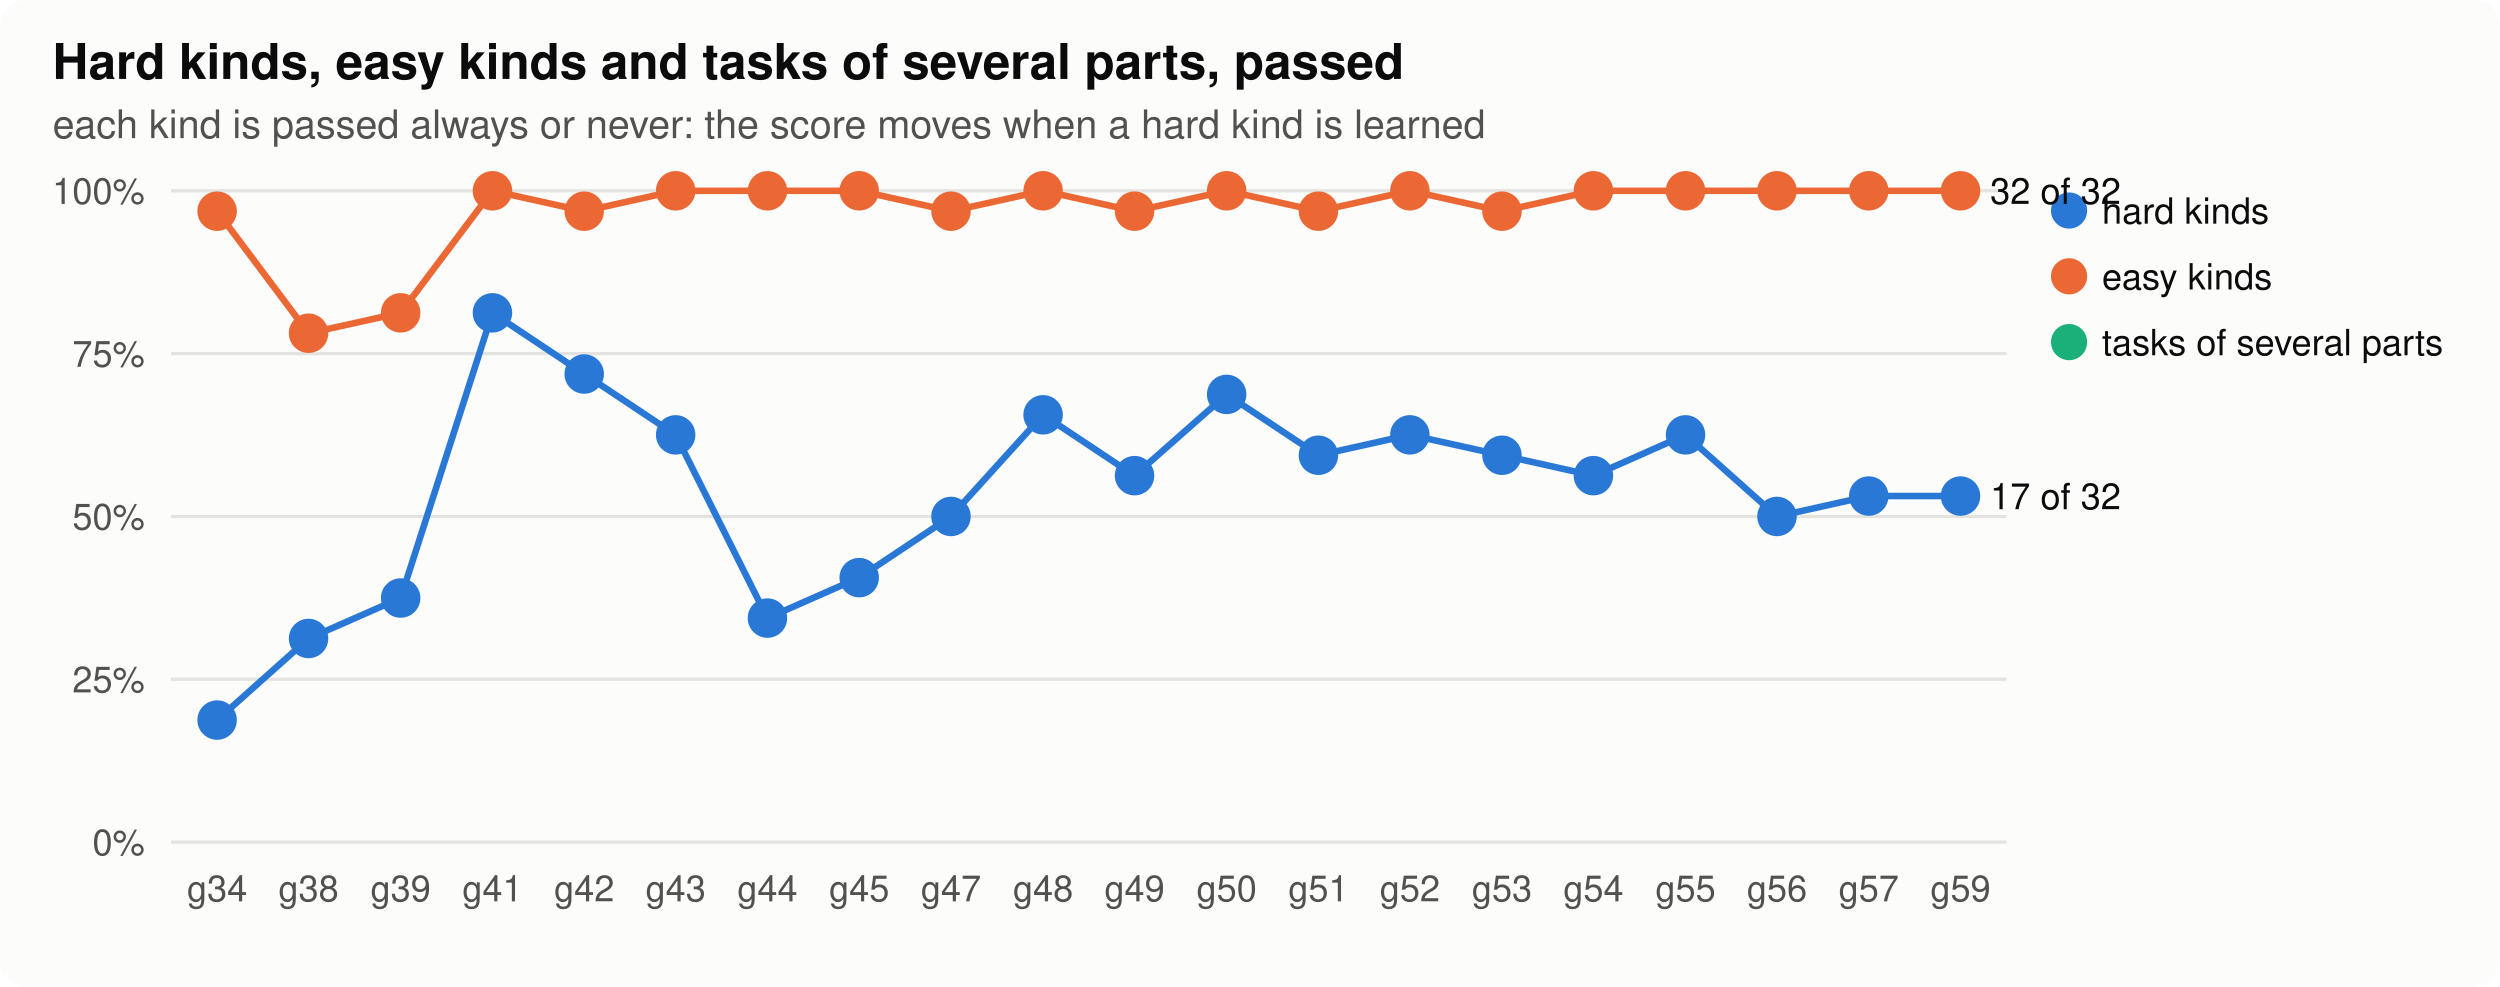
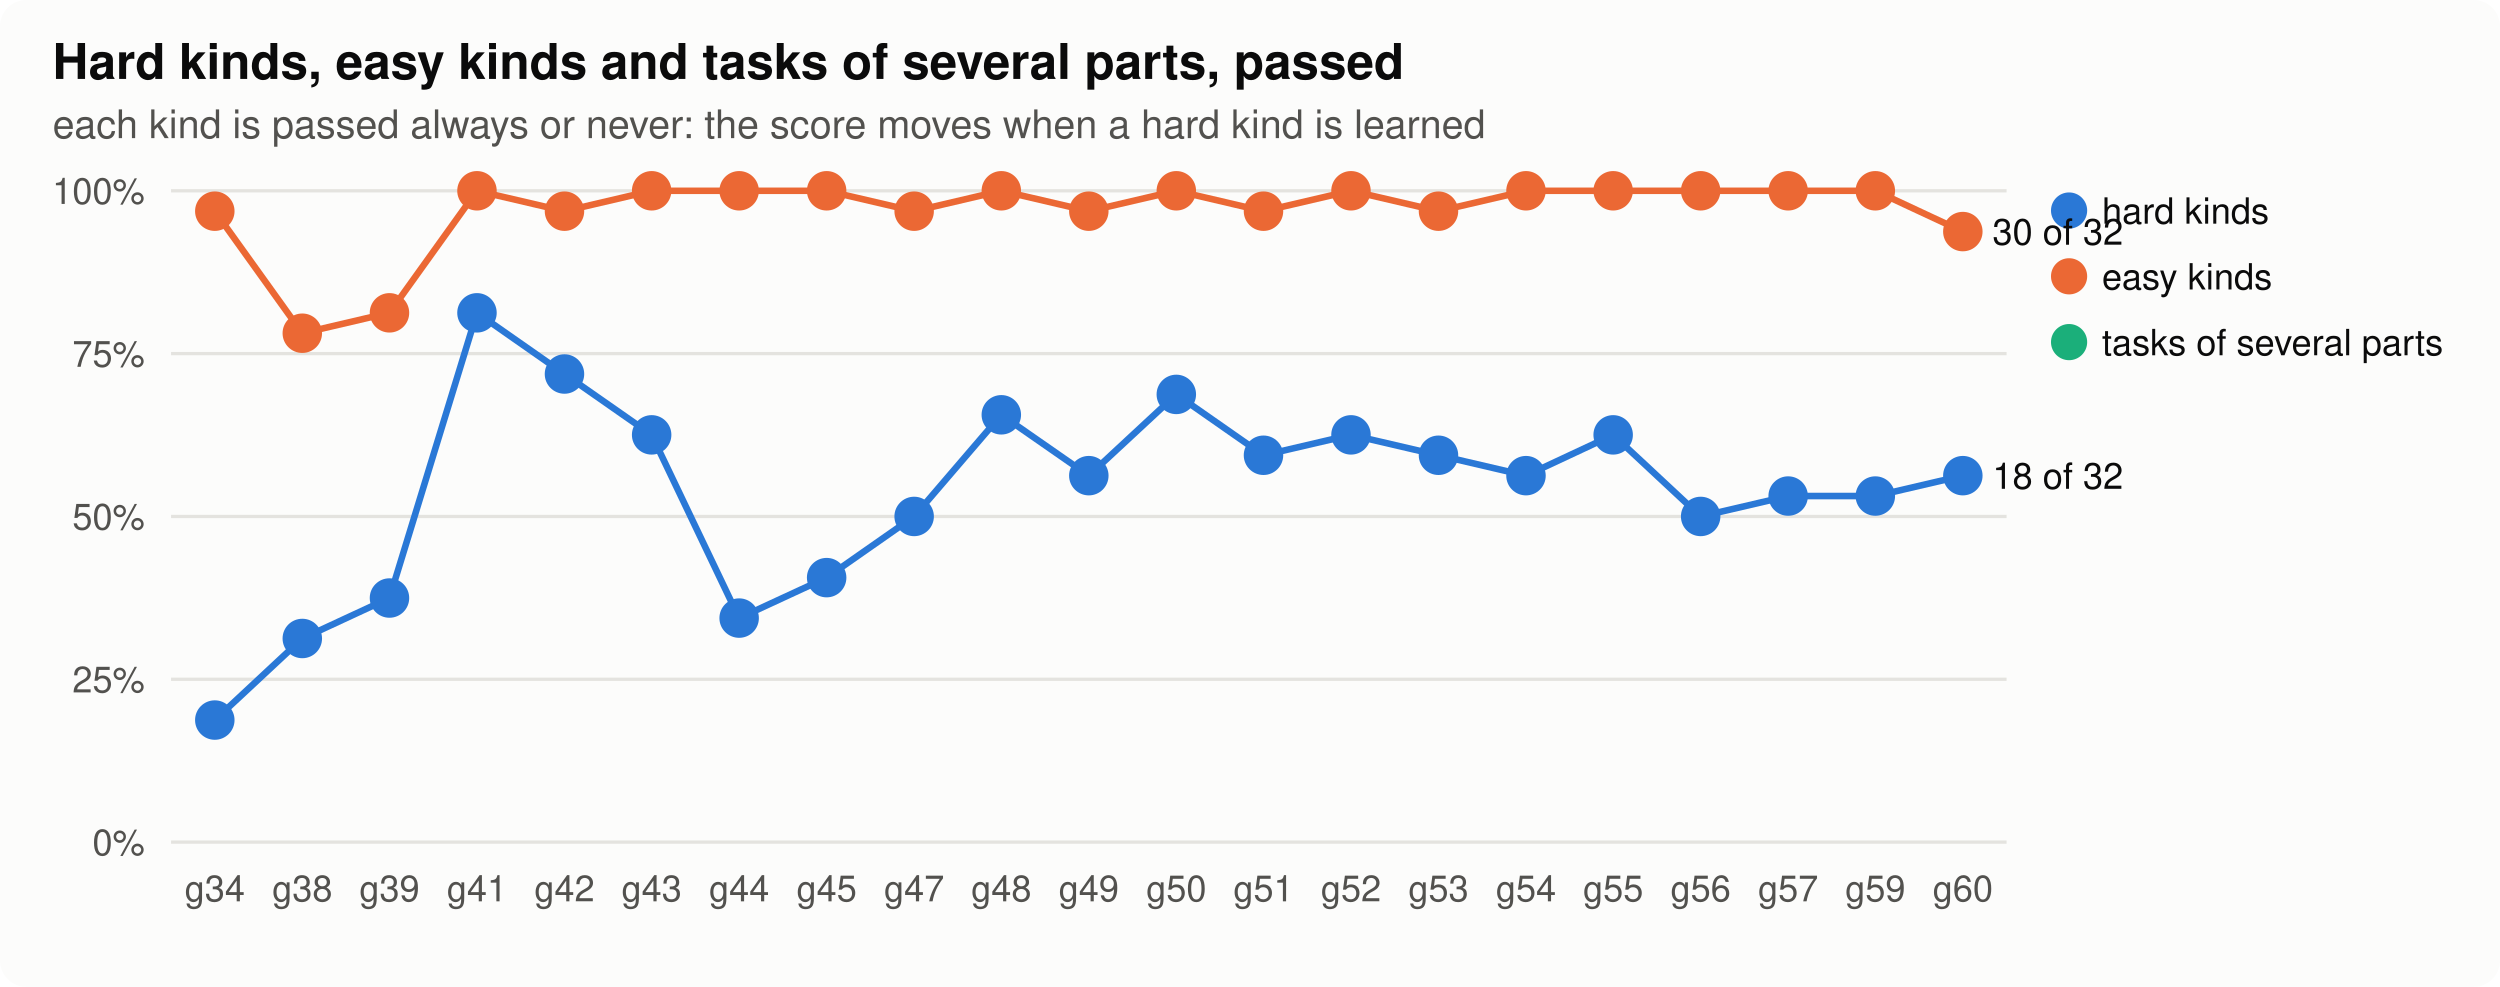
<svg xmlns="http://www.w3.org/2000/svg" width="760" height="300" viewBox="0 0 760 300" role="img" aria-label="parts">
  <style>
.bg{fill:#fcfcfb}.ink{fill:#0b0b0b}.ink2{fill:#52514e}.grid{stroke:#e4e3df}.axis{stroke:#b9b8b2}.dna{stroke:#52514e;fill:#fcfcfb}.lost{fill:#d03b3b}
.shard{fill:#2a78d6;stroke:#2a78d6}.lhard{stroke:#2a78d6;fill:none}.seasy{fill:#eb6834;stroke:#eb6834}.leasy{stroke:#eb6834;fill:none}.sseveral{fill:#1baf7a;stroke:#1baf7a}.lseveral{stroke:#1baf7a;fill:none}.h0{fill:#e8f1fc}.h1{fill:#cde2fb}.h2{fill:#9ec5f4}.h3{fill:#6da7ec}.h4{fill:#3987e5}.h5{fill:#256abf}.h6{fill:#184f95}
@media (prefers-color-scheme: dark){.bg{fill:#1a1a19}.ink{fill:#f0efec}.ink2{fill:#c3c2b7}.grid{stroke:#2c2c2a}.axis{stroke:#5a5955}.dna{stroke:#c3c2b7;fill:#1a1a19}.lost{fill:#e66767}.shard{fill:#3987e5;stroke:#3987e5}.lhard{stroke:#3987e5;fill:none}.seasy{fill:#d95926;stroke:#d95926}.leasy{stroke:#d95926;fill:none}.sseveral{fill:#199e70;stroke:#199e70}.lseveral{stroke:#199e70;fill:none}.h0{fill:#1f2a38}.h1{fill:#173a66}.h2{fill:#1c5cab}.h3{fill:#2a78d6}.h4{fill:#5598e7}.h5{fill:#86b6ef}.h6{fill:#b7d3f6}}
text{font-family:-apple-system,"Segoe UI",Helvetica,Arial,sans-serif}
</style>
  <rect class="bg" width="760" height="300" rx="8" />
  <text x="16.0" y="24.0" class="ink" font-size="15" text-anchor="start" font-weight="600">Hard kinds, easy kinds and tasks of several parts, passed</text>
  <text x="16.0" y="42.0" class="ink2" font-size="12" text-anchor="start" font-weight="normal">each kind is passed always or never: the score moves when a hard kind is learned</text>
  <line class="grid" x1="52" x2="610" y1="256.0" y2="256.0" stroke-width="1" />
  <text x="44.0" y="260.0" class="ink2" font-size="11" text-anchor="end" font-weight="normal">0%</text>
  <line class="grid" x1="52" x2="610" y1="206.5" y2="206.5" stroke-width="1" />
  <text x="44.0" y="210.5" class="ink2" font-size="11" text-anchor="end" font-weight="normal">25%</text>
  <line class="grid" x1="52" x2="610" y1="157.0" y2="157.0" stroke-width="1" />
  <text x="44.0" y="161.0" class="ink2" font-size="11" text-anchor="end" font-weight="normal">50%</text>
  <line class="grid" x1="52" x2="610" y1="107.5" y2="107.5" stroke-width="1" />
  <text x="44.0" y="111.5" class="ink2" font-size="11" text-anchor="end" font-weight="normal">75%</text>
  <line class="grid" x1="52" x2="610" y1="58.0" y2="58.0" stroke-width="1" />
  <text x="44.0" y="62.0" class="ink2" font-size="11" text-anchor="end" font-weight="normal">100%</text>
-   <text x="66.0" y="274.0" class="ink2" font-size="11" text-anchor="middle" font-weight="normal">g34</text>
-   <text x="93.8" y="274.0" class="ink2" font-size="11" text-anchor="middle" font-weight="normal">g38</text>
-   <text x="121.8" y="274.0" class="ink2" font-size="11" text-anchor="middle" font-weight="normal">g39</text>
-   <text x="149.7" y="274.0" class="ink2" font-size="11" text-anchor="middle" font-weight="normal">g41</text>
-   <text x="177.6" y="274.0" class="ink2" font-size="11" text-anchor="middle" font-weight="normal">g42</text>
-   <text x="205.4" y="274.0" class="ink2" font-size="11" text-anchor="middle" font-weight="normal">g43</text>
-   <text x="233.3" y="274.0" class="ink2" font-size="11" text-anchor="middle" font-weight="normal">g44</text>
-   <text x="261.2" y="274.0" class="ink2" font-size="11" text-anchor="middle" font-weight="normal">g45</text>
-   <text x="289.1" y="274.0" class="ink2" font-size="11" text-anchor="middle" font-weight="normal">g47</text>
-   <text x="317.1" y="274.0" class="ink2" font-size="11" text-anchor="middle" font-weight="normal">g48</text>
-   <text x="344.9" y="274.0" class="ink2" font-size="11" text-anchor="middle" font-weight="normal">g49</text>
-   <text x="372.9" y="274.0" class="ink2" font-size="11" text-anchor="middle" font-weight="normal">g50</text>
-   <text x="400.8" y="274.0" class="ink2" font-size="11" text-anchor="middle" font-weight="normal">g51</text>
-   <text x="428.6" y="274.0" class="ink2" font-size="11" text-anchor="middle" font-weight="normal">g52</text>
-   <text x="456.6" y="274.0" class="ink2" font-size="11" text-anchor="middle" font-weight="normal">g53</text>
-   <text x="484.4" y="274.0" class="ink2" font-size="11" text-anchor="middle" font-weight="normal">g54</text>
-   <text x="512.4" y="274.0" class="ink2" font-size="11" text-anchor="middle" font-weight="normal">g55</text>
-   <text x="540.2" y="274.0" class="ink2" font-size="11" text-anchor="middle" font-weight="normal">g56</text>
-   <text x="568.1" y="274.0" class="ink2" font-size="11" text-anchor="middle" font-weight="normal">g57</text>
-   <text x="596.0" y="274.0" class="ink2" font-size="11" text-anchor="middle" font-weight="normal">g59</text>
-   <polyline class="lhard" stroke-width="2" points="66.0,218.9 93.8,194.1 121.8,181.8 149.7,95.1 177.6,113.7 205.4,132.2 233.3,187.9 261.2,175.6 289.1,157.0 317.1,126.1 344.9,144.6 372.9,119.9 400.8,138.4 428.6,132.2 456.6,138.4 484.4,144.6 512.4,132.2 540.2,157.0 568.1,150.8 596.0,150.8" />
-   <circle class="shard" cx="66.0" cy="218.9" r="5" stroke-width="2" />
-   <circle class="shard" cx="93.8" cy="194.1" r="5" stroke-width="2" />
-   <circle class="shard" cx="121.8" cy="181.8" r="5" stroke-width="2" />
-   <circle class="shard" cx="149.7" cy="95.1" r="5" stroke-width="2" />
-   <circle class="shard" cx="177.6" cy="113.7" r="5" stroke-width="2" />
-   <circle class="shard" cx="205.4" cy="132.2" r="5" stroke-width="2" />
-   <circle class="shard" cx="233.3" cy="187.9" r="5" stroke-width="2" />
-   <circle class="shard" cx="261.2" cy="175.6" r="5" stroke-width="2" />
-   <circle class="shard" cx="289.1" cy="157.0" r="5" stroke-width="2" />
-   <circle class="shard" cx="317.1" cy="126.1" r="5" stroke-width="2" />
-   <circle class="shard" cx="344.9" cy="144.6" r="5" stroke-width="2" />
-   <circle class="shard" cx="372.9" cy="119.9" r="5" stroke-width="2" />
-   <circle class="shard" cx="400.8" cy="138.4" r="5" stroke-width="2" />
-   <circle class="shard" cx="428.6" cy="132.2" r="5" stroke-width="2" />
-   <circle class="shard" cx="456.6" cy="138.4" r="5" stroke-width="2" />
-   <circle class="shard" cx="484.4" cy="144.6" r="5" stroke-width="2" />
-   <circle class="shard" cx="512.4" cy="132.2" r="5" stroke-width="2" />
-   <circle class="shard" cx="540.2" cy="157.0" r="5" stroke-width="2" />
-   <circle class="shard" cx="568.1" cy="150.8" r="5" stroke-width="2" />
-   <circle class="shard" cx="596.0" cy="150.8" r="5" stroke-width="2" />
-   <text x="605.0" y="154.8" class="ink" font-size="11" text-anchor="start" font-weight="normal">17 of 32</text>
+   <text x="65.3" y="274.0" class="ink2" font-size="11" text-anchor="middle" font-weight="normal">g34</text>
+   <text x="91.9" y="274.0" class="ink2" font-size="11" text-anchor="middle" font-weight="normal">g38</text>
+   <text x="118.4" y="274.0" class="ink2" font-size="11" text-anchor="middle" font-weight="normal">g39</text>
+   <text x="145.0" y="274.0" class="ink2" font-size="11" text-anchor="middle" font-weight="normal">g41</text>
+   <text x="171.6" y="274.0" class="ink2" font-size="11" text-anchor="middle" font-weight="normal">g42</text>
+   <text x="198.1" y="274.0" class="ink2" font-size="11" text-anchor="middle" font-weight="normal">g43</text>
+   <text x="224.7" y="274.0" class="ink2" font-size="11" text-anchor="middle" font-weight="normal">g44</text>
+   <text x="251.3" y="274.0" class="ink2" font-size="11" text-anchor="middle" font-weight="normal">g45</text>
+   <text x="277.9" y="274.0" class="ink2" font-size="11" text-anchor="middle" font-weight="normal">g47</text>
+   <text x="304.4" y="274.0" class="ink2" font-size="11" text-anchor="middle" font-weight="normal">g48</text>
+   <text x="331.0" y="274.0" class="ink2" font-size="11" text-anchor="middle" font-weight="normal">g49</text>
+   <text x="357.6" y="274.0" class="ink2" font-size="11" text-anchor="middle" font-weight="normal">g50</text>
+   <text x="384.1" y="274.0" class="ink2" font-size="11" text-anchor="middle" font-weight="normal">g51</text>
+   <text x="410.7" y="274.0" class="ink2" font-size="11" text-anchor="middle" font-weight="normal">g52</text>
+   <text x="437.3" y="274.0" class="ink2" font-size="11" text-anchor="middle" font-weight="normal">g53</text>
+   <text x="463.9" y="274.0" class="ink2" font-size="11" text-anchor="middle" font-weight="normal">g54</text>
+   <text x="490.4" y="274.0" class="ink2" font-size="11" text-anchor="middle" font-weight="normal">g55</text>
+   <text x="517.0" y="274.0" class="ink2" font-size="11" text-anchor="middle" font-weight="normal">g56</text>
+   <text x="543.6" y="274.0" class="ink2" font-size="11" text-anchor="middle" font-weight="normal">g57</text>
+   <text x="570.1" y="274.0" class="ink2" font-size="11" text-anchor="middle" font-weight="normal">g59</text>
+   <text x="596.7" y="274.0" class="ink2" font-size="11" text-anchor="middle" font-weight="normal">g60</text>
+   <polyline class="lhard" stroke-width="2" points="65.3,218.9 91.9,194.1 118.4,181.8 145.0,95.1 171.6,113.7 198.1,132.2 224.7,187.9 251.3,175.6 277.9,157.0 304.4,126.1 331.0,144.6 357.6,119.9 384.1,138.4 410.7,132.2 437.3,138.4 463.9,144.6 490.4,132.2 517.0,157.0 543.6,150.8 570.1,150.8 596.7,144.6" />
+   <circle class="shard" cx="65.3" cy="218.9" r="5" stroke-width="2" />
+   <circle class="shard" cx="91.9" cy="194.1" r="5" stroke-width="2" />
+   <circle class="shard" cx="118.4" cy="181.8" r="5" stroke-width="2" />
+   <circle class="shard" cx="145.0" cy="95.1" r="5" stroke-width="2" />
+   <circle class="shard" cx="171.6" cy="113.7" r="5" stroke-width="2" />
+   <circle class="shard" cx="198.1" cy="132.2" r="5" stroke-width="2" />
+   <circle class="shard" cx="224.7" cy="187.9" r="5" stroke-width="2" />
+   <circle class="shard" cx="251.3" cy="175.6" r="5" stroke-width="2" />
+   <circle class="shard" cx="277.9" cy="157.0" r="5" stroke-width="2" />
+   <circle class="shard" cx="304.4" cy="126.1" r="5" stroke-width="2" />
+   <circle class="shard" cx="331.0" cy="144.6" r="5" stroke-width="2" />
+   <circle class="shard" cx="357.6" cy="119.9" r="5" stroke-width="2" />
+   <circle class="shard" cx="384.1" cy="138.4" r="5" stroke-width="2" />
+   <circle class="shard" cx="410.7" cy="132.2" r="5" stroke-width="2" />
+   <circle class="shard" cx="437.3" cy="138.4" r="5" stroke-width="2" />
+   <circle class="shard" cx="463.9" cy="144.6" r="5" stroke-width="2" />
+   <circle class="shard" cx="490.4" cy="132.2" r="5" stroke-width="2" />
+   <circle class="shard" cx="517.0" cy="157.0" r="5" stroke-width="2" />
+   <circle class="shard" cx="543.6" cy="150.8" r="5" stroke-width="2" />
+   <circle class="shard" cx="570.1" cy="150.8" r="5" stroke-width="2" />
+   <circle class="shard" cx="596.7" cy="144.6" r="5" stroke-width="2" />
+   <text x="605.7" y="148.6" class="ink" font-size="11" text-anchor="start" font-weight="normal">18 of 32</text>
  <circle class="shard" cx="629" cy="64" r="5" />
  <text x="639.0" y="68.0" class="ink" font-size="11" text-anchor="start" font-weight="normal">hard kinds</text>
-   <polyline class="leasy" stroke-width="2" points="66.0,64.2 93.8,101.3 121.8,95.1 149.7,58.0 177.6,64.2 205.4,58.0 233.3,58.0 261.2,58.0 289.1,64.2 317.1,58.0 344.9,64.2 372.9,58.0 400.8,64.2 428.6,58.0 456.6,64.2 484.4,58.0 512.4,58.0 540.2,58.0 568.1,58.0 596.0,58.0" />
-   <circle class="seasy" cx="66.0" cy="64.2" r="5" stroke-width="2" />
-   <circle class="seasy" cx="93.8" cy="101.3" r="5" stroke-width="2" />
-   <circle class="seasy" cx="121.8" cy="95.1" r="5" stroke-width="2" />
-   <circle class="seasy" cx="149.7" cy="58.0" r="5" stroke-width="2" />
-   <circle class="seasy" cx="177.6" cy="64.2" r="5" stroke-width="2" />
-   <circle class="seasy" cx="205.4" cy="58.0" r="5" stroke-width="2" />
-   <circle class="seasy" cx="233.3" cy="58.0" r="5" stroke-width="2" />
-   <circle class="seasy" cx="261.2" cy="58.0" r="5" stroke-width="2" />
-   <circle class="seasy" cx="289.1" cy="64.2" r="5" stroke-width="2" />
-   <circle class="seasy" cx="317.1" cy="58.0" r="5" stroke-width="2" />
-   <circle class="seasy" cx="344.9" cy="64.2" r="5" stroke-width="2" />
-   <circle class="seasy" cx="372.9" cy="58.0" r="5" stroke-width="2" />
-   <circle class="seasy" cx="400.8" cy="64.2" r="5" stroke-width="2" />
-   <circle class="seasy" cx="428.6" cy="58.0" r="5" stroke-width="2" />
-   <circle class="seasy" cx="456.6" cy="64.2" r="5" stroke-width="2" />
-   <circle class="seasy" cx="484.4" cy="58.0" r="5" stroke-width="2" />
-   <circle class="seasy" cx="512.4" cy="58.0" r="5" stroke-width="2" />
-   <circle class="seasy" cx="540.2" cy="58.0" r="5" stroke-width="2" />
-   <circle class="seasy" cx="568.1" cy="58.0" r="5" stroke-width="2" />
-   <circle class="seasy" cx="596.0" cy="58.0" r="5" stroke-width="2" />
-   <text x="605.0" y="62.0" class="ink" font-size="11" text-anchor="start" font-weight="normal">32 of 32</text>
+   <polyline class="leasy" stroke-width="2" points="65.3,64.2 91.9,101.3 118.4,95.1 145.0,58.0 171.6,64.2 198.1,58.0 224.7,58.0 251.3,58.0 277.9,64.2 304.4,58.0 331.0,64.2 357.6,58.0 384.1,64.2 410.7,58.0 437.3,64.2 463.9,58.0 490.4,58.0 517.0,58.0 543.6,58.0 570.1,58.0 596.7,70.4" />
+   <circle class="seasy" cx="65.3" cy="64.2" r="5" stroke-width="2" />
+   <circle class="seasy" cx="91.9" cy="101.3" r="5" stroke-width="2" />
+   <circle class="seasy" cx="118.4" cy="95.1" r="5" stroke-width="2" />
+   <circle class="seasy" cx="145.0" cy="58.0" r="5" stroke-width="2" />
+   <circle class="seasy" cx="171.6" cy="64.2" r="5" stroke-width="2" />
+   <circle class="seasy" cx="198.1" cy="58.0" r="5" stroke-width="2" />
+   <circle class="seasy" cx="224.7" cy="58.0" r="5" stroke-width="2" />
+   <circle class="seasy" cx="251.3" cy="58.0" r="5" stroke-width="2" />
+   <circle class="seasy" cx="277.9" cy="64.2" r="5" stroke-width="2" />
+   <circle class="seasy" cx="304.4" cy="58.0" r="5" stroke-width="2" />
+   <circle class="seasy" cx="331.0" cy="64.2" r="5" stroke-width="2" />
+   <circle class="seasy" cx="357.6" cy="58.0" r="5" stroke-width="2" />
+   <circle class="seasy" cx="384.1" cy="64.2" r="5" stroke-width="2" />
+   <circle class="seasy" cx="410.7" cy="58.0" r="5" stroke-width="2" />
+   <circle class="seasy" cx="437.3" cy="64.2" r="5" stroke-width="2" />
+   <circle class="seasy" cx="463.9" cy="58.0" r="5" stroke-width="2" />
+   <circle class="seasy" cx="490.4" cy="58.0" r="5" stroke-width="2" />
+   <circle class="seasy" cx="517.0" cy="58.0" r="5" stroke-width="2" />
+   <circle class="seasy" cx="543.6" cy="58.0" r="5" stroke-width="2" />
+   <circle class="seasy" cx="570.1" cy="58.0" r="5" stroke-width="2" />
+   <circle class="seasy" cx="596.7" cy="70.4" r="5" stroke-width="2" />
+   <text x="605.7" y="74.4" class="ink" font-size="11" text-anchor="start" font-weight="normal">30 of 32</text>
  <circle class="seasy" cx="629" cy="84" r="5" />
  <text x="639.0" y="88.0" class="ink" font-size="11" text-anchor="start" font-weight="normal">easy kinds</text>
  <circle class="sseveral" cx="629" cy="104" r="5" />
  <text x="639.0" y="108.0" class="ink" font-size="11" text-anchor="start" font-weight="normal">tasks of several parts</text>
</svg>
